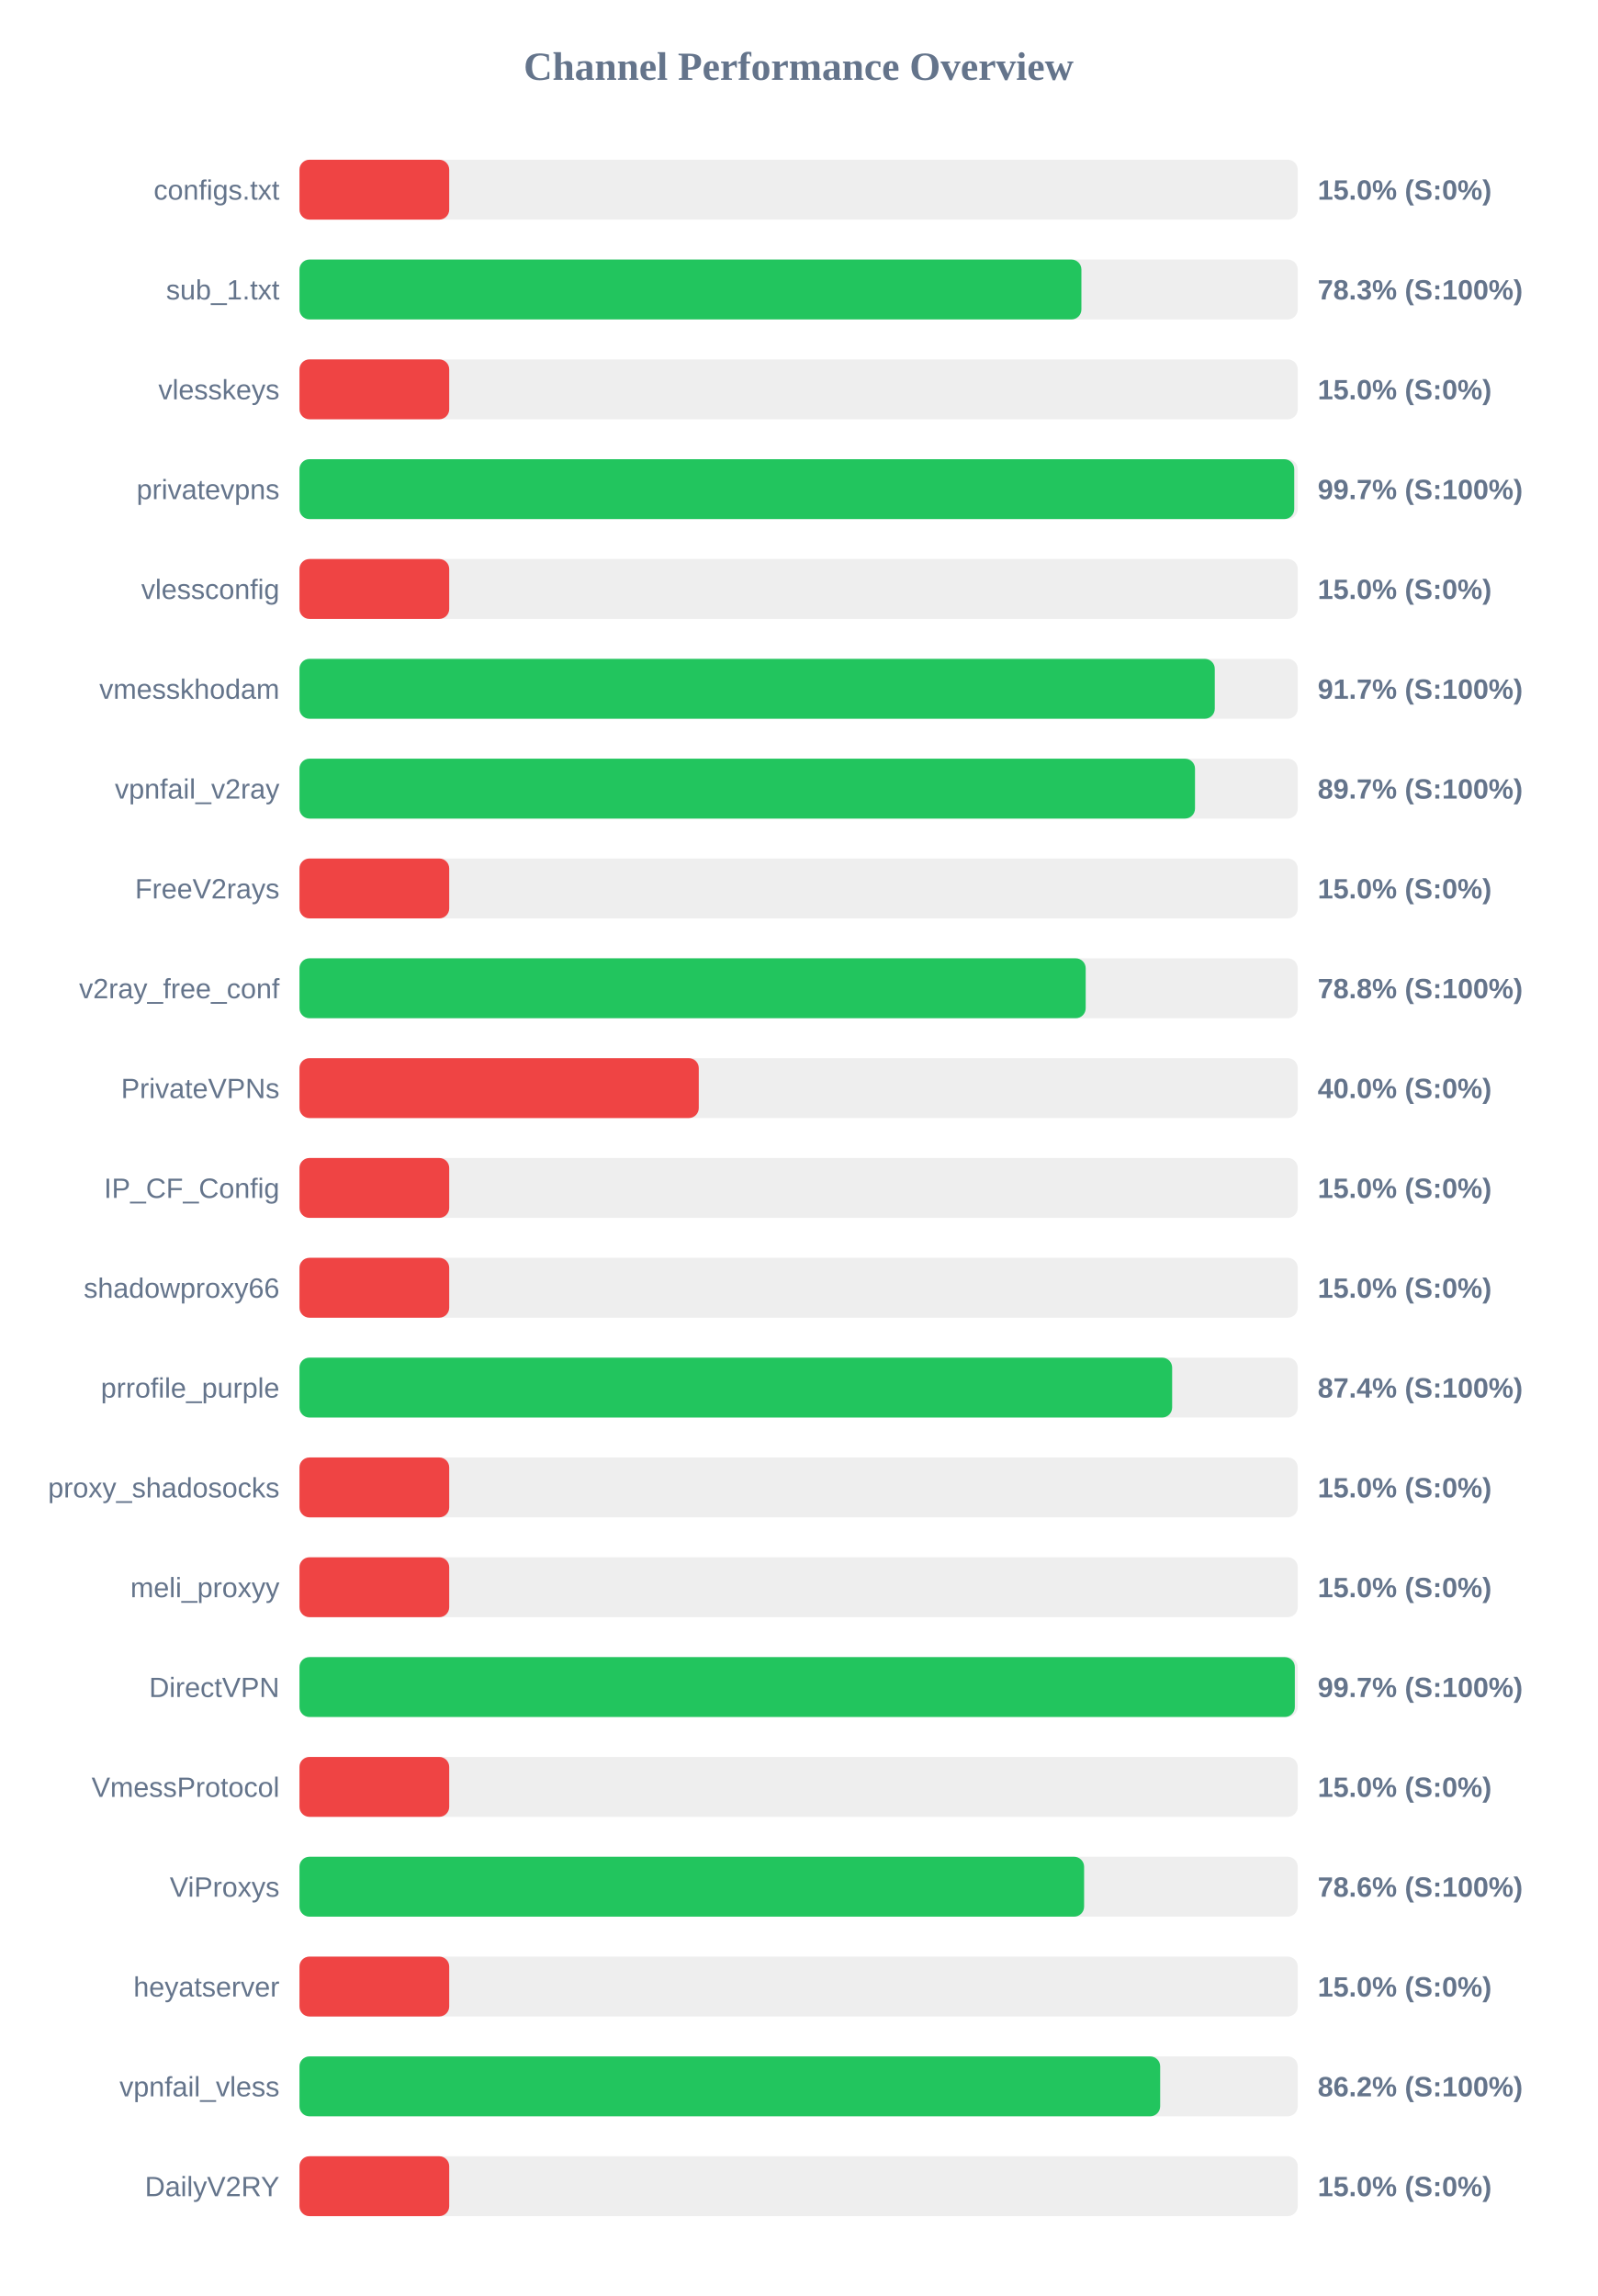
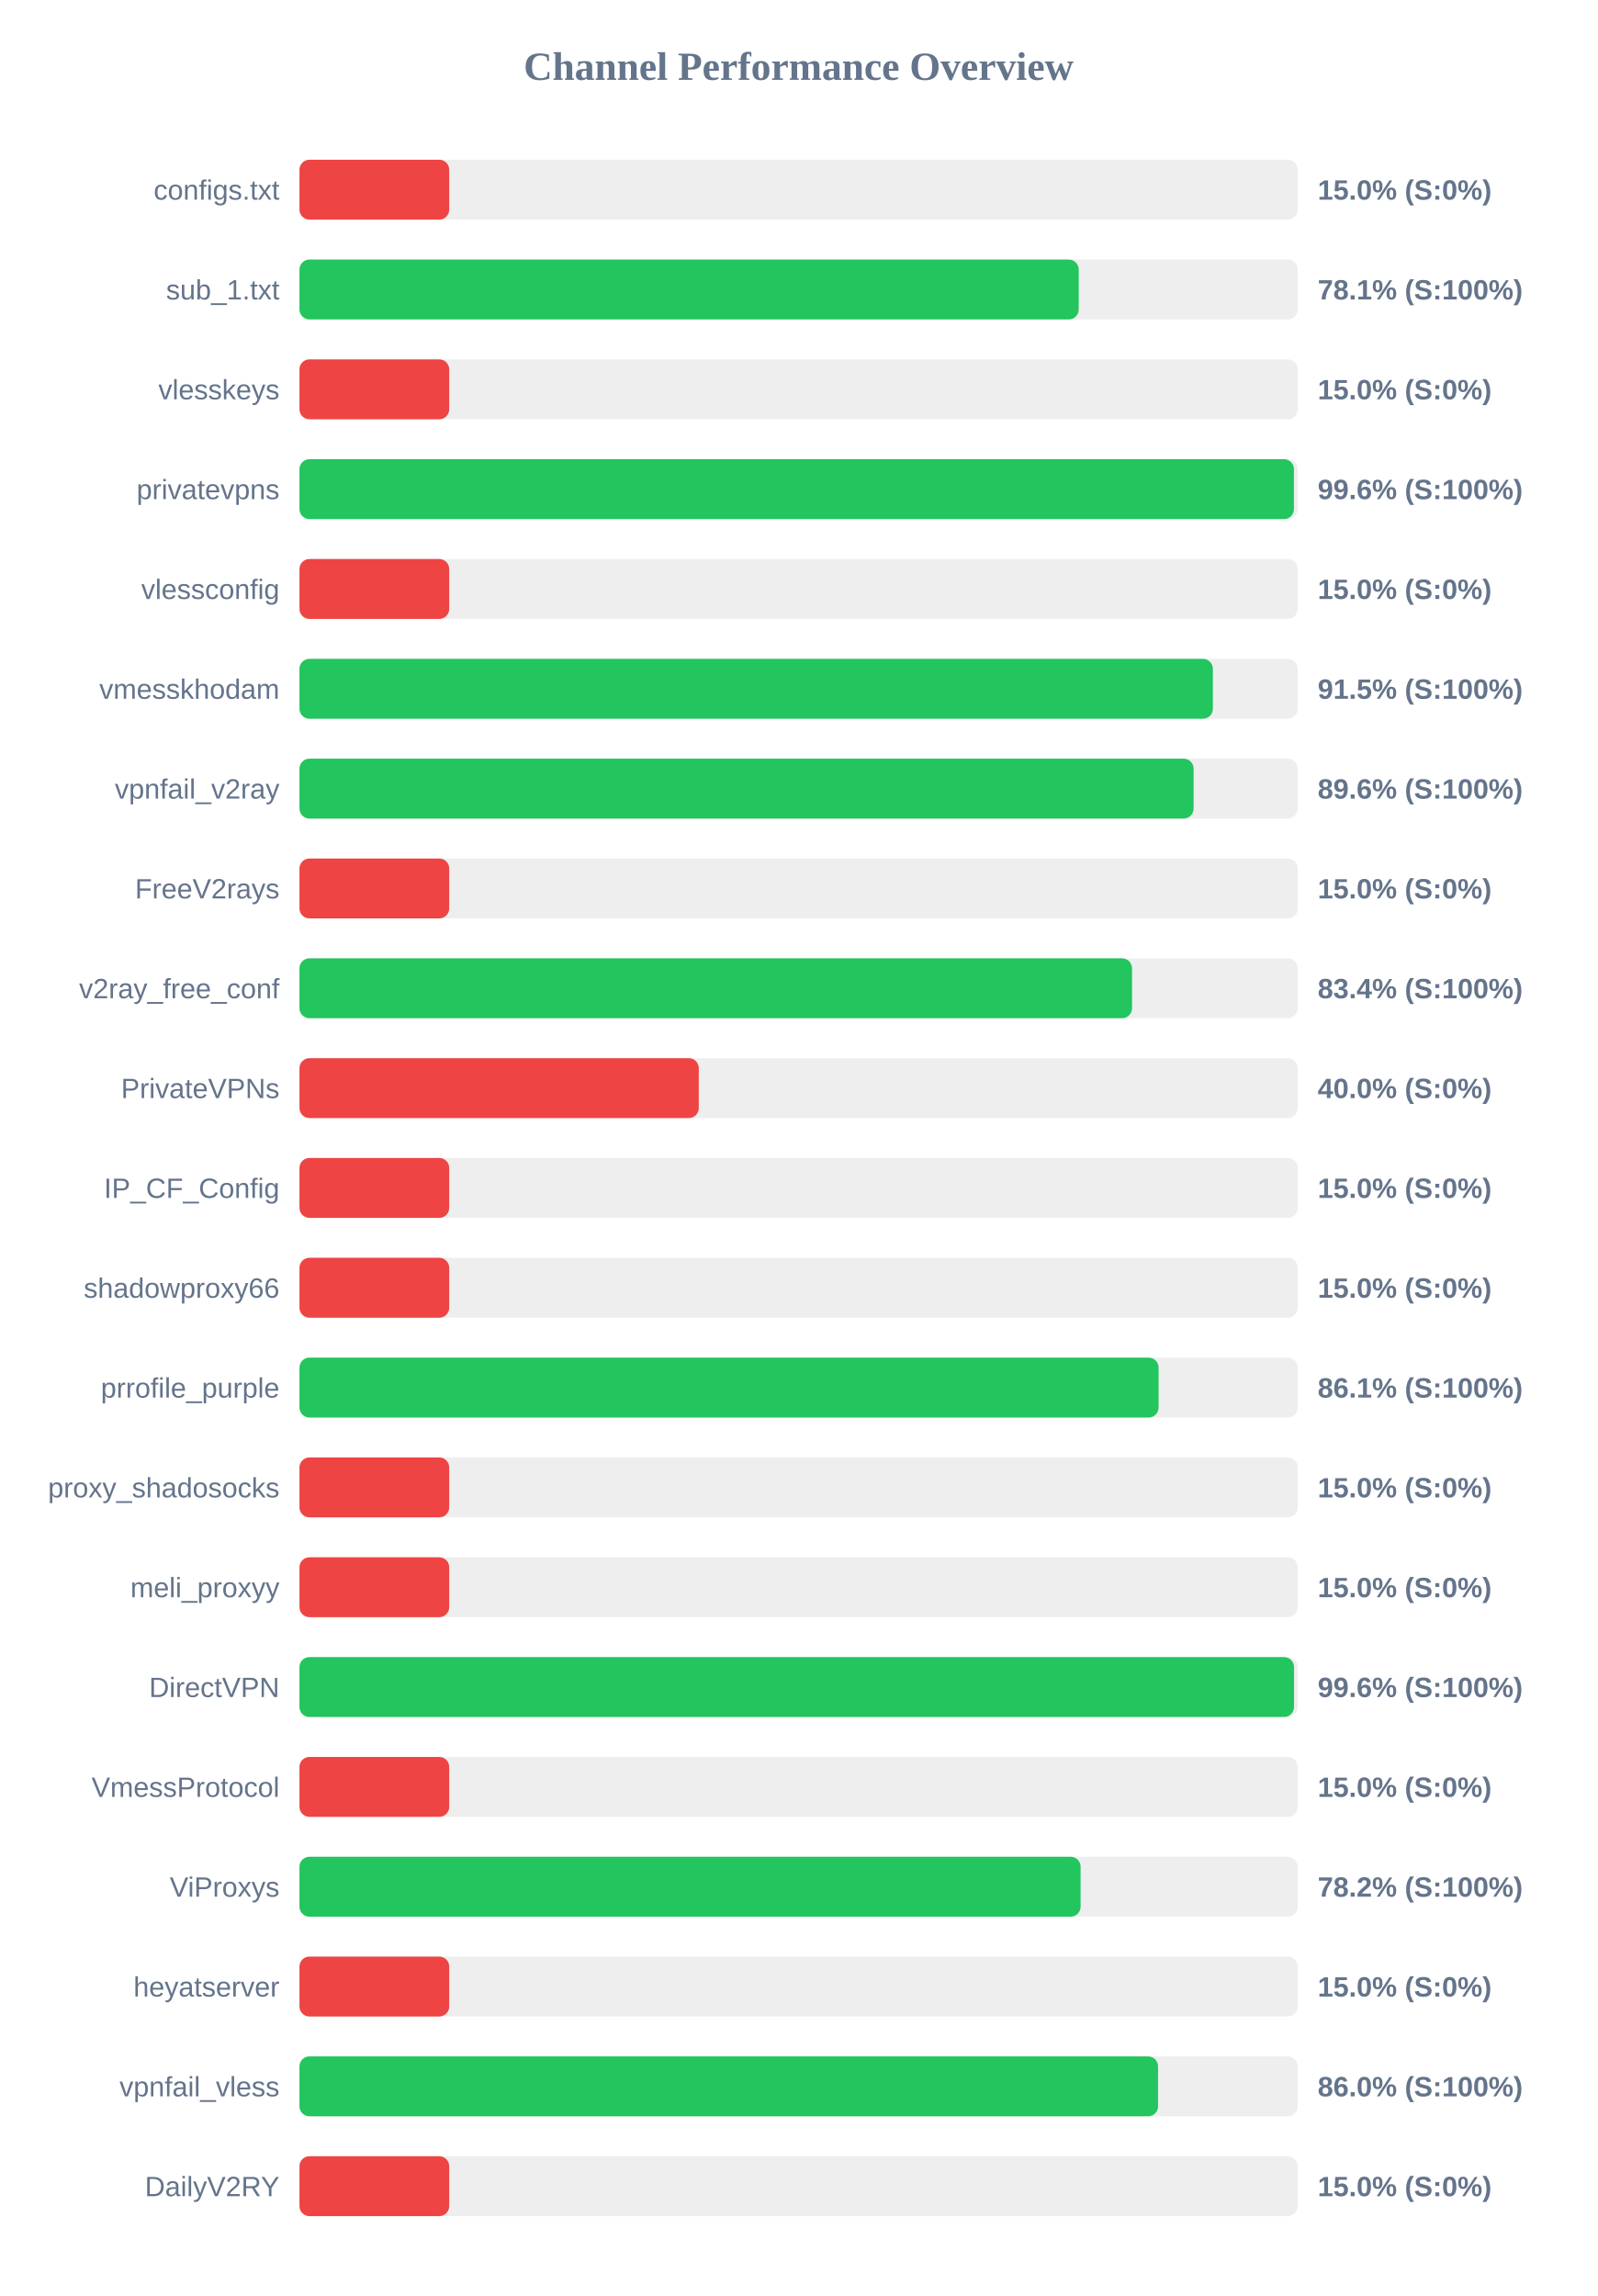
<svg xmlns="http://www.w3.org/2000/svg" width="800" height="1150" version="1.1">
  <style>
        .row { font: 14px Arial; fill: #64748b; }
        .score { font: bold 14px Arial; fill: #64748b; }
    </style>
  <text x="400" y="40" text-anchor="middle" font-size="20px" font-weight="bold" fill="#64748b">Channel Performance Overview</text>
  <rect x="150" y="80" width="500" height="30" fill="#eee" rx="5" />
  <rect x="150" y="80" width="75.0" height="30" fill="#ef4444" rx="5" />
  <text x="140" y="100" text-anchor="end" class="row">configs.txt</text>
  <text x="660" y="100" text-anchor="start" class="score">15.0% (S:0%)</text>
  <rect x="150" y="130" width="500" height="30" fill="#eee" rx="5" />
-   <rect x="150" y="130" width="391.65" height="30" fill="#22c55e" rx="5" />
+   <rect x="150" y="130" width="390.3" height="30" fill="#22c55e" rx="5" />
  <text x="140" y="150" text-anchor="end" class="row">sub_1.txt</text>
-   <text x="660" y="150" text-anchor="start" class="score">78.3% (S:100%)</text>
+   <text x="660" y="150" text-anchor="start" class="score">78.1% (S:100%)</text>
  <rect x="150" y="180" width="500" height="30" fill="#eee" rx="5" />
  <rect x="150" y="180" width="75.0" height="30" fill="#ef4444" rx="5" />
  <text x="140" y="200" text-anchor="end" class="row">vlesskeys</text>
  <text x="660" y="200" text-anchor="start" class="score">15.0% (S:0%)</text>
  <rect x="150" y="230" width="500" height="30" fill="#eee" rx="5" />
-   <rect x="150" y="230" width="498.25" height="30" fill="#22c55e" rx="5" />
+   <rect x="150" y="230" width="498.1" height="30" fill="#22c55e" rx="5" />
  <text x="140" y="250" text-anchor="end" class="row">privatevpns</text>
-   <text x="660" y="250" text-anchor="start" class="score">99.7% (S:100%)</text>
+   <text x="660" y="250" text-anchor="start" class="score">99.6% (S:100%)</text>
  <rect x="150" y="280" width="500" height="30" fill="#eee" rx="5" />
  <rect x="150" y="280" width="75.0" height="30" fill="#ef4444" rx="5" />
  <text x="140" y="300" text-anchor="end" class="row">vlessconfig</text>
  <text x="660" y="300" text-anchor="start" class="score">15.0% (S:0%)</text>
  <rect x="150" y="330" width="500" height="30" fill="#eee" rx="5" />
-   <rect x="150" y="330" width="458.45" height="30" fill="#22c55e" rx="5" />
+   <rect x="150" y="330" width="457.5" height="30" fill="#22c55e" rx="5" />
  <text x="140" y="350" text-anchor="end" class="row">vmesskhodam</text>
-   <text x="660" y="350" text-anchor="start" class="score">91.7% (S:100%)</text>
+   <text x="660" y="350" text-anchor="start" class="score">91.5% (S:100%)</text>
  <rect x="150" y="380" width="500" height="30" fill="#eee" rx="5" />
-   <rect x="150" y="380" width="448.55" height="30" fill="#22c55e" rx="5" />
+   <rect x="150" y="380" width="447.85" height="30" fill="#22c55e" rx="5" />
  <text x="140" y="400" text-anchor="end" class="row">vpnfail_v2ray</text>
-   <text x="660" y="400" text-anchor="start" class="score">89.7% (S:100%)</text>
+   <text x="660" y="400" text-anchor="start" class="score">89.6% (S:100%)</text>
  <rect x="150" y="430" width="500" height="30" fill="#eee" rx="5" />
  <rect x="150" y="430" width="75.0" height="30" fill="#ef4444" rx="5" />
  <text x="140" y="450" text-anchor="end" class="row">FreeV2rays</text>
  <text x="660" y="450" text-anchor="start" class="score">15.0% (S:0%)</text>
  <rect x="150" y="480" width="500" height="30" fill="#eee" rx="5" />
-   <rect x="150" y="480" width="393.8" height="30" fill="#22c55e" rx="5" />
+   <rect x="150" y="480" width="417.0" height="30" fill="#22c55e" rx="5" />
  <text x="140" y="500" text-anchor="end" class="row">v2ray_free_conf</text>
-   <text x="660" y="500" text-anchor="start" class="score">78.8% (S:100%)</text>
+   <text x="660" y="500" text-anchor="start" class="score">83.4% (S:100%)</text>
  <rect x="150" y="530" width="500" height="30" fill="#eee" rx="5" />
  <rect x="150" y="530" width="200.0" height="30" fill="#ef4444" rx="5" />
  <text x="140" y="550" text-anchor="end" class="row">PrivateVPNs</text>
  <text x="660" y="550" text-anchor="start" class="score">40.0% (S:0%)</text>
  <rect x="150" y="580" width="500" height="30" fill="#eee" rx="5" />
  <rect x="150" y="580" width="75.0" height="30" fill="#ef4444" rx="5" />
  <text x="140" y="600" text-anchor="end" class="row">IP_CF_Config</text>
  <text x="660" y="600" text-anchor="start" class="score">15.0% (S:0%)</text>
  <rect x="150" y="630" width="500" height="30" fill="#eee" rx="5" />
  <rect x="150" y="630" width="75.0" height="30" fill="#ef4444" rx="5" />
  <text x="140" y="650" text-anchor="end" class="row">shadowproxy66</text>
  <text x="660" y="650" text-anchor="start" class="score">15.0% (S:0%)</text>
  <rect x="150" y="680" width="500" height="30" fill="#eee" rx="5" />
-   <rect x="150" y="680" width="437.1" height="30" fill="#22c55e" rx="5" />
+   <rect x="150" y="680" width="430.3" height="30" fill="#22c55e" rx="5" />
  <text x="140" y="700" text-anchor="end" class="row">prrofile_purple</text>
-   <text x="660" y="700" text-anchor="start" class="score">87.4% (S:100%)</text>
+   <text x="660" y="700" text-anchor="start" class="score">86.1% (S:100%)</text>
  <rect x="150" y="730" width="500" height="30" fill="#eee" rx="5" />
  <rect x="150" y="730" width="75.0" height="30" fill="#ef4444" rx="5" />
  <text x="140" y="750" text-anchor="end" class="row">proxy_shadosocks</text>
  <text x="660" y="750" text-anchor="start" class="score">15.0% (S:0%)</text>
  <rect x="150" y="780" width="500" height="30" fill="#eee" rx="5" />
  <rect x="150" y="780" width="75.0" height="30" fill="#ef4444" rx="5" />
  <text x="140" y="800" text-anchor="end" class="row">meli_proxyy</text>
  <text x="660" y="800" text-anchor="start" class="score">15.0% (S:0%)</text>
  <rect x="150" y="830" width="500" height="30" fill="#eee" rx="5" />
-   <rect x="150" y="830" width="498.55" height="30" fill="#22c55e" rx="5" />
+   <rect x="150" y="830" width="498.15" height="30" fill="#22c55e" rx="5" />
  <text x="140" y="850" text-anchor="end" class="row">DirectVPN</text>
-   <text x="660" y="850" text-anchor="start" class="score">99.7% (S:100%)</text>
+   <text x="660" y="850" text-anchor="start" class="score">99.6% (S:100%)</text>
  <rect x="150" y="880" width="500" height="30" fill="#eee" rx="5" />
  <rect x="150" y="880" width="75.0" height="30" fill="#ef4444" rx="5" />
  <text x="140" y="900" text-anchor="end" class="row">VmessProtocol</text>
  <text x="660" y="900" text-anchor="start" class="score">15.0% (S:0%)</text>
  <rect x="150" y="930" width="500" height="30" fill="#eee" rx="5" />
-   <rect x="150" y="930" width="393.0" height="30" fill="#22c55e" rx="5" />
+   <rect x="150" y="930" width="391.25" height="30" fill="#22c55e" rx="5" />
  <text x="140" y="950" text-anchor="end" class="row">ViProxys</text>
-   <text x="660" y="950" text-anchor="start" class="score">78.6% (S:100%)</text>
+   <text x="660" y="950" text-anchor="start" class="score">78.2% (S:100%)</text>
  <rect x="150" y="980" width="500" height="30" fill="#eee" rx="5" />
  <rect x="150" y="980" width="75.0" height="30" fill="#ef4444" rx="5" />
  <text x="140" y="1000" text-anchor="end" class="row">heyatserver</text>
  <text x="660" y="1000" text-anchor="start" class="score">15.0% (S:0%)</text>
  <rect x="150" y="1030" width="500" height="30" fill="#eee" rx="5" />
-   <rect x="150" y="1030" width="431.1" height="30" fill="#22c55e" rx="5" />
+   <rect x="150" y="1030" width="430.05" height="30" fill="#22c55e" rx="5" />
  <text x="140" y="1050" text-anchor="end" class="row">vpnfail_vless</text>
-   <text x="660" y="1050" text-anchor="start" class="score">86.2% (S:100%)</text>
+   <text x="660" y="1050" text-anchor="start" class="score">86.0% (S:100%)</text>
  <rect x="150" y="1080" width="500" height="30" fill="#eee" rx="5" />
  <rect x="150" y="1080" width="75.0" height="30" fill="#ef4444" rx="5" />
  <text x="140" y="1100" text-anchor="end" class="row">DailyV2RY</text>
  <text x="660" y="1100" text-anchor="start" class="score">15.0% (S:0%)</text>
</svg>
